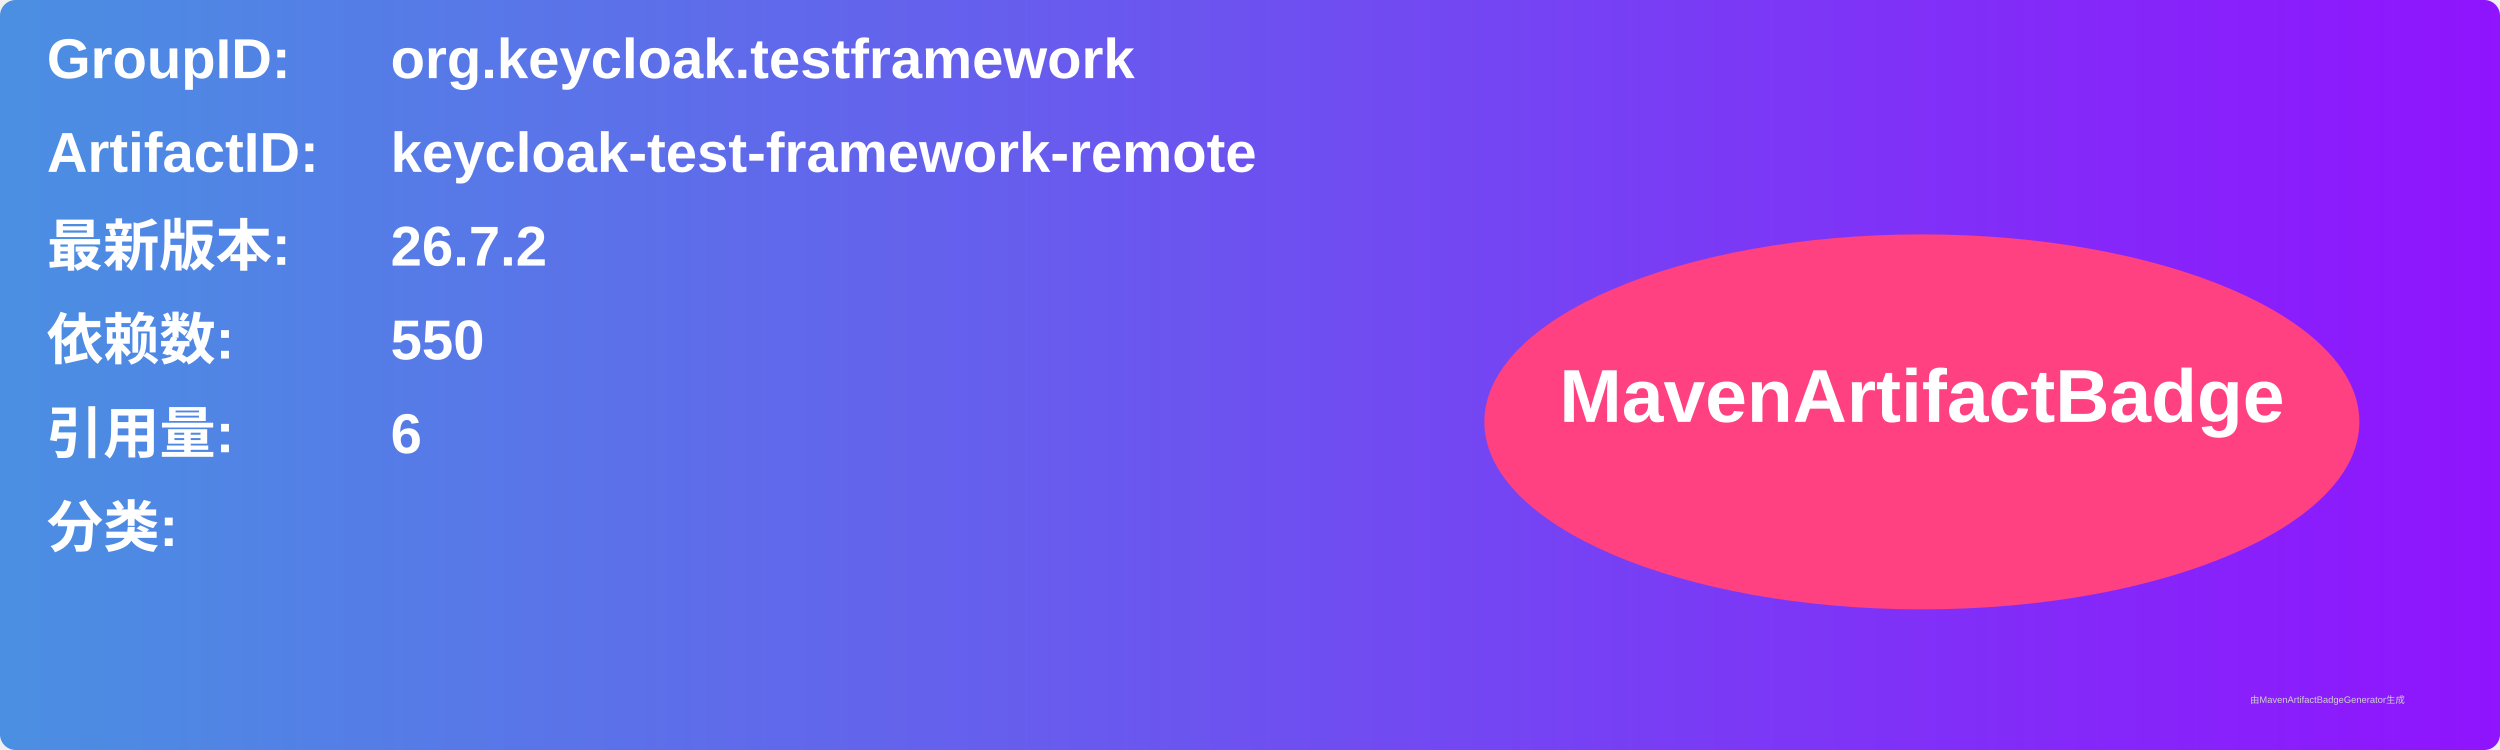
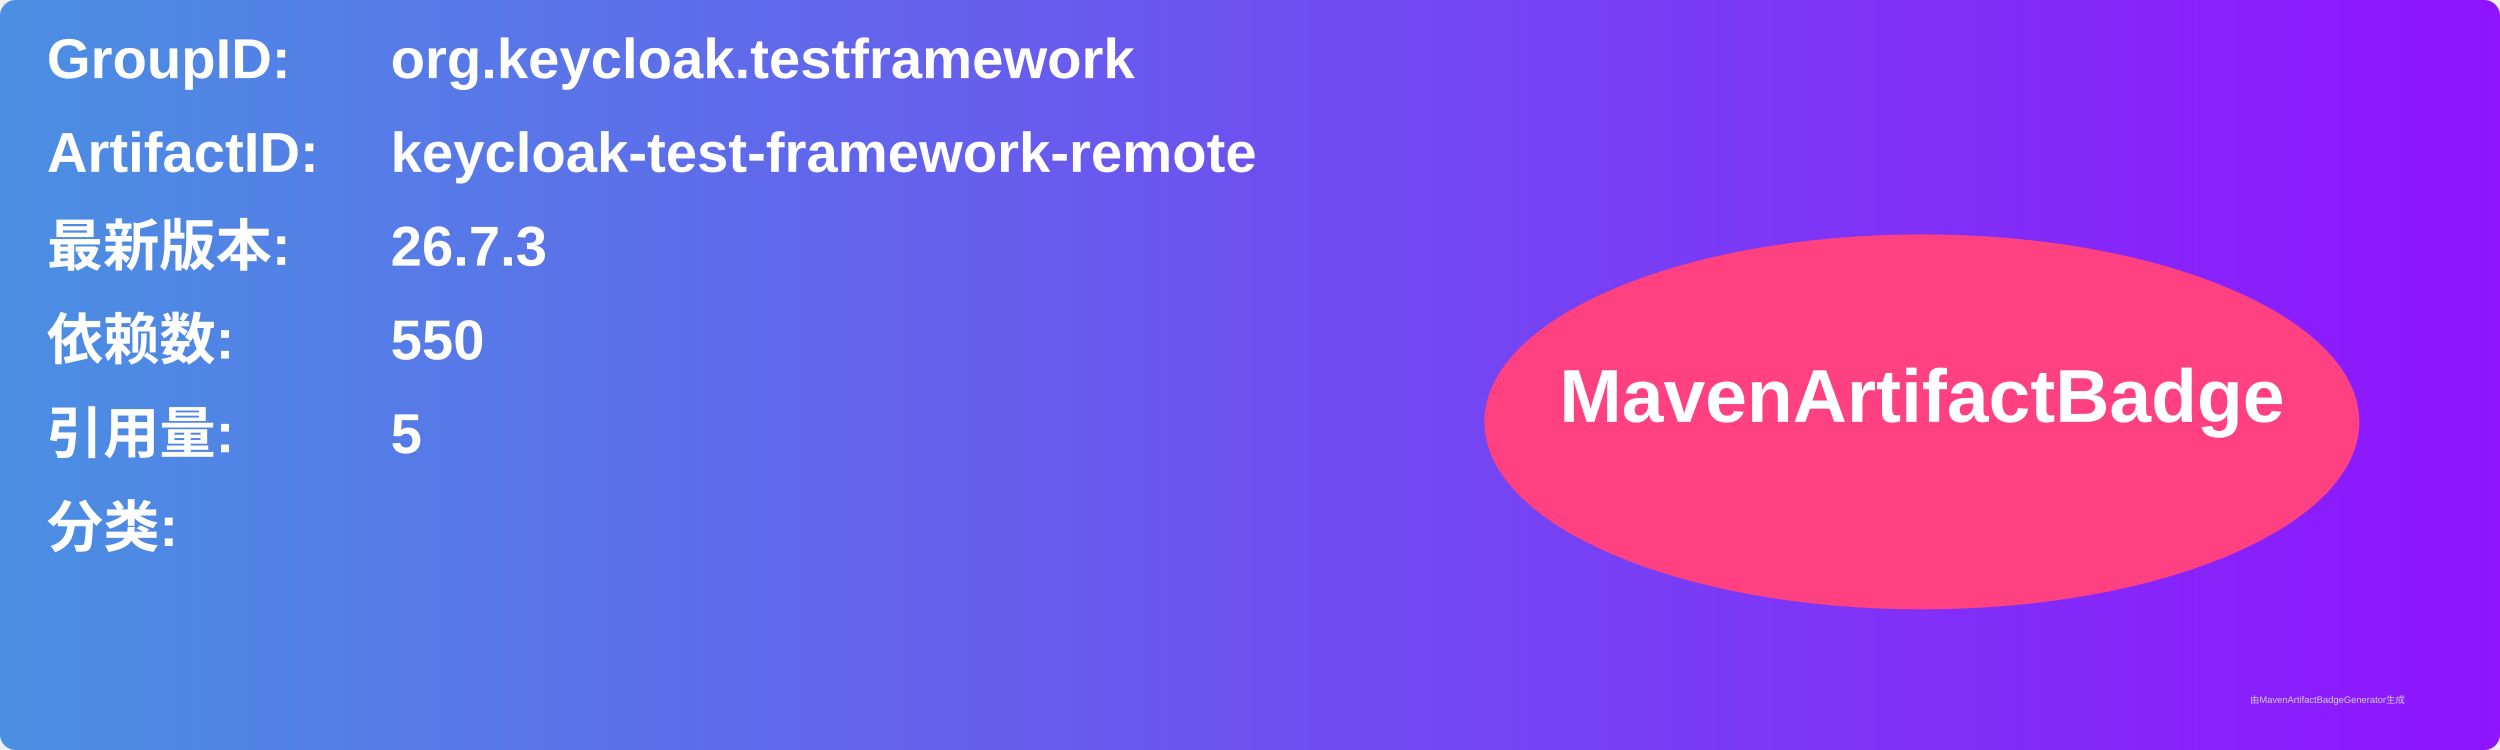
<svg xmlns="http://www.w3.org/2000/svg" width="800" height="240" viewBox="0 0 800 240">
  <linearGradient id="grad" x1="0%" y1="0%" x2="100%" y2="0%">
    <stop offset="0%" stop-color="#4a90e2" />
    <stop offset="100%" stop-color="#9013fe" />
  </linearGradient>
  <rect width="100%" height="100%" rx="5" ry="5" fill="url(#grad)" />
  <g transform="translate(15, 15)">
    <text x="0" y="10" font-family="Arial" font-size="18" fill="white" font-weight="bold" width="260">GroupID:</text>
    <text x="110" y="10" font-family="Arial" font-size="18" fill="white" font-weight="bold" width="460">org.keycloak.testframework</text>
    <text x="0" y="40" font-family="Arial" font-size="18" fill="white" font-weight="bold" width="260">ArtifactID:</text>
    <text x="110" y="40" font-family="Arial" font-size="18" fill="white" font-weight="bold" width="460">keycloak-test-framework-remote</text>
    <text x="0" y="70" font-family="Arial" font-size="18" fill="white" font-weight="bold">最新版本:</text>
    <text x="110" y="70" font-family="Arial" font-size="18" fill="white" font-weight="bold">
-       <tspan font-weight="bold">26.7.2</tspan>
+       <tspan font-weight="bold">26.7.3</tspan>
    </text>
    <text x="0" y="100" font-family="Arial" font-size="18" fill="white" font-weight="bold">依赖数: </text>
    <text x="110" y="100" font-family="Arial" font-size="18" fill="white">
      <tspan font-weight="bold">550</tspan>
    </text>
    <text x="0" y="130" font-family="Arial" font-size="18" fill="white" font-weight="bold">引用量: </text>
    <text x="110" y="130" font-family="Arial" font-size="18" fill="white">
-       <tspan font-weight="bold">6</tspan>
+       <tspan font-weight="bold">5</tspan>
    </text>
    <text x="0" y="160" font-family="Arial" font-size="18" fill="white" font-weight="bold">分类:</text>
    <text x="10" y="190" font-family="Arial" font-size="10" fill="white">
      <tspan font-weight="bold" />
    </text>
    <ellipse cx="600" cy="120" rx="140" ry="60" fill="#ff4081" />
    <text x="600" y="120" text-anchor="middle" font-family="Arial" font-size="24" fill="white" font-weight="bold">MavenArtifactBadge</text>
  </g>
  <text x="720" y="225" font-family="Arial" font-size="3" fill="#d0d0d0">由MavenArtifactBadgeGenerator生成</text>
</svg>
